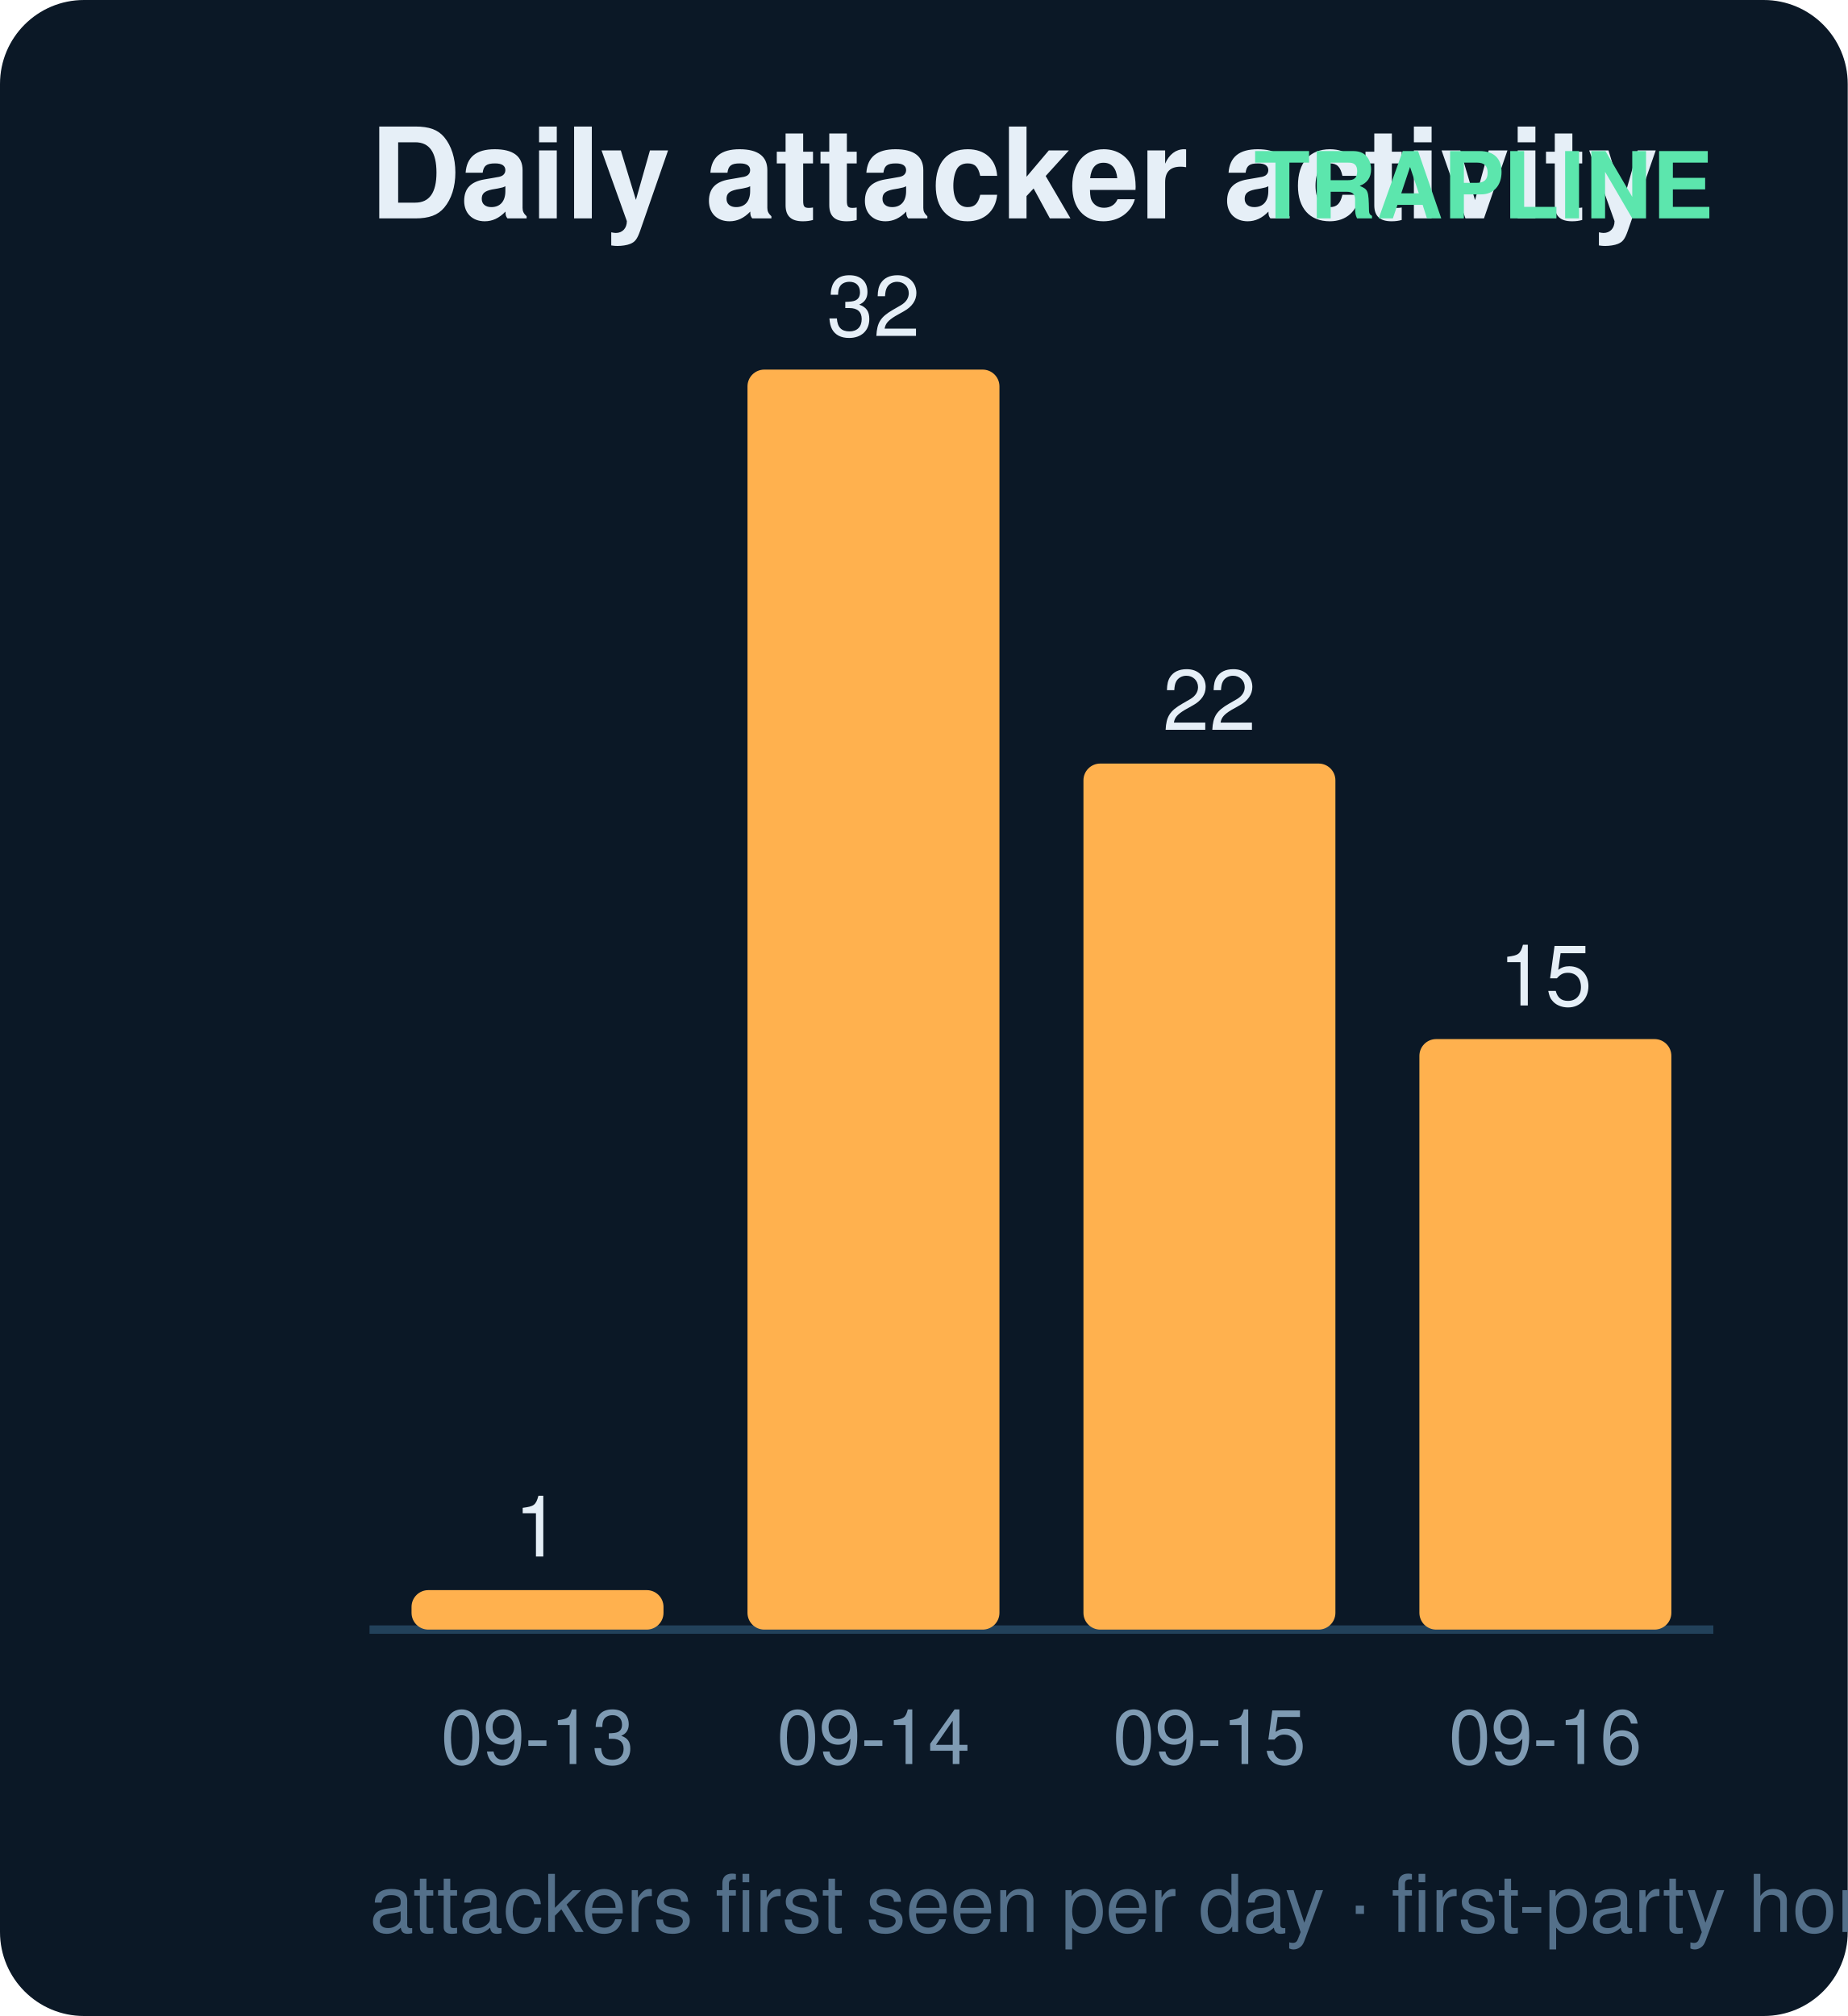
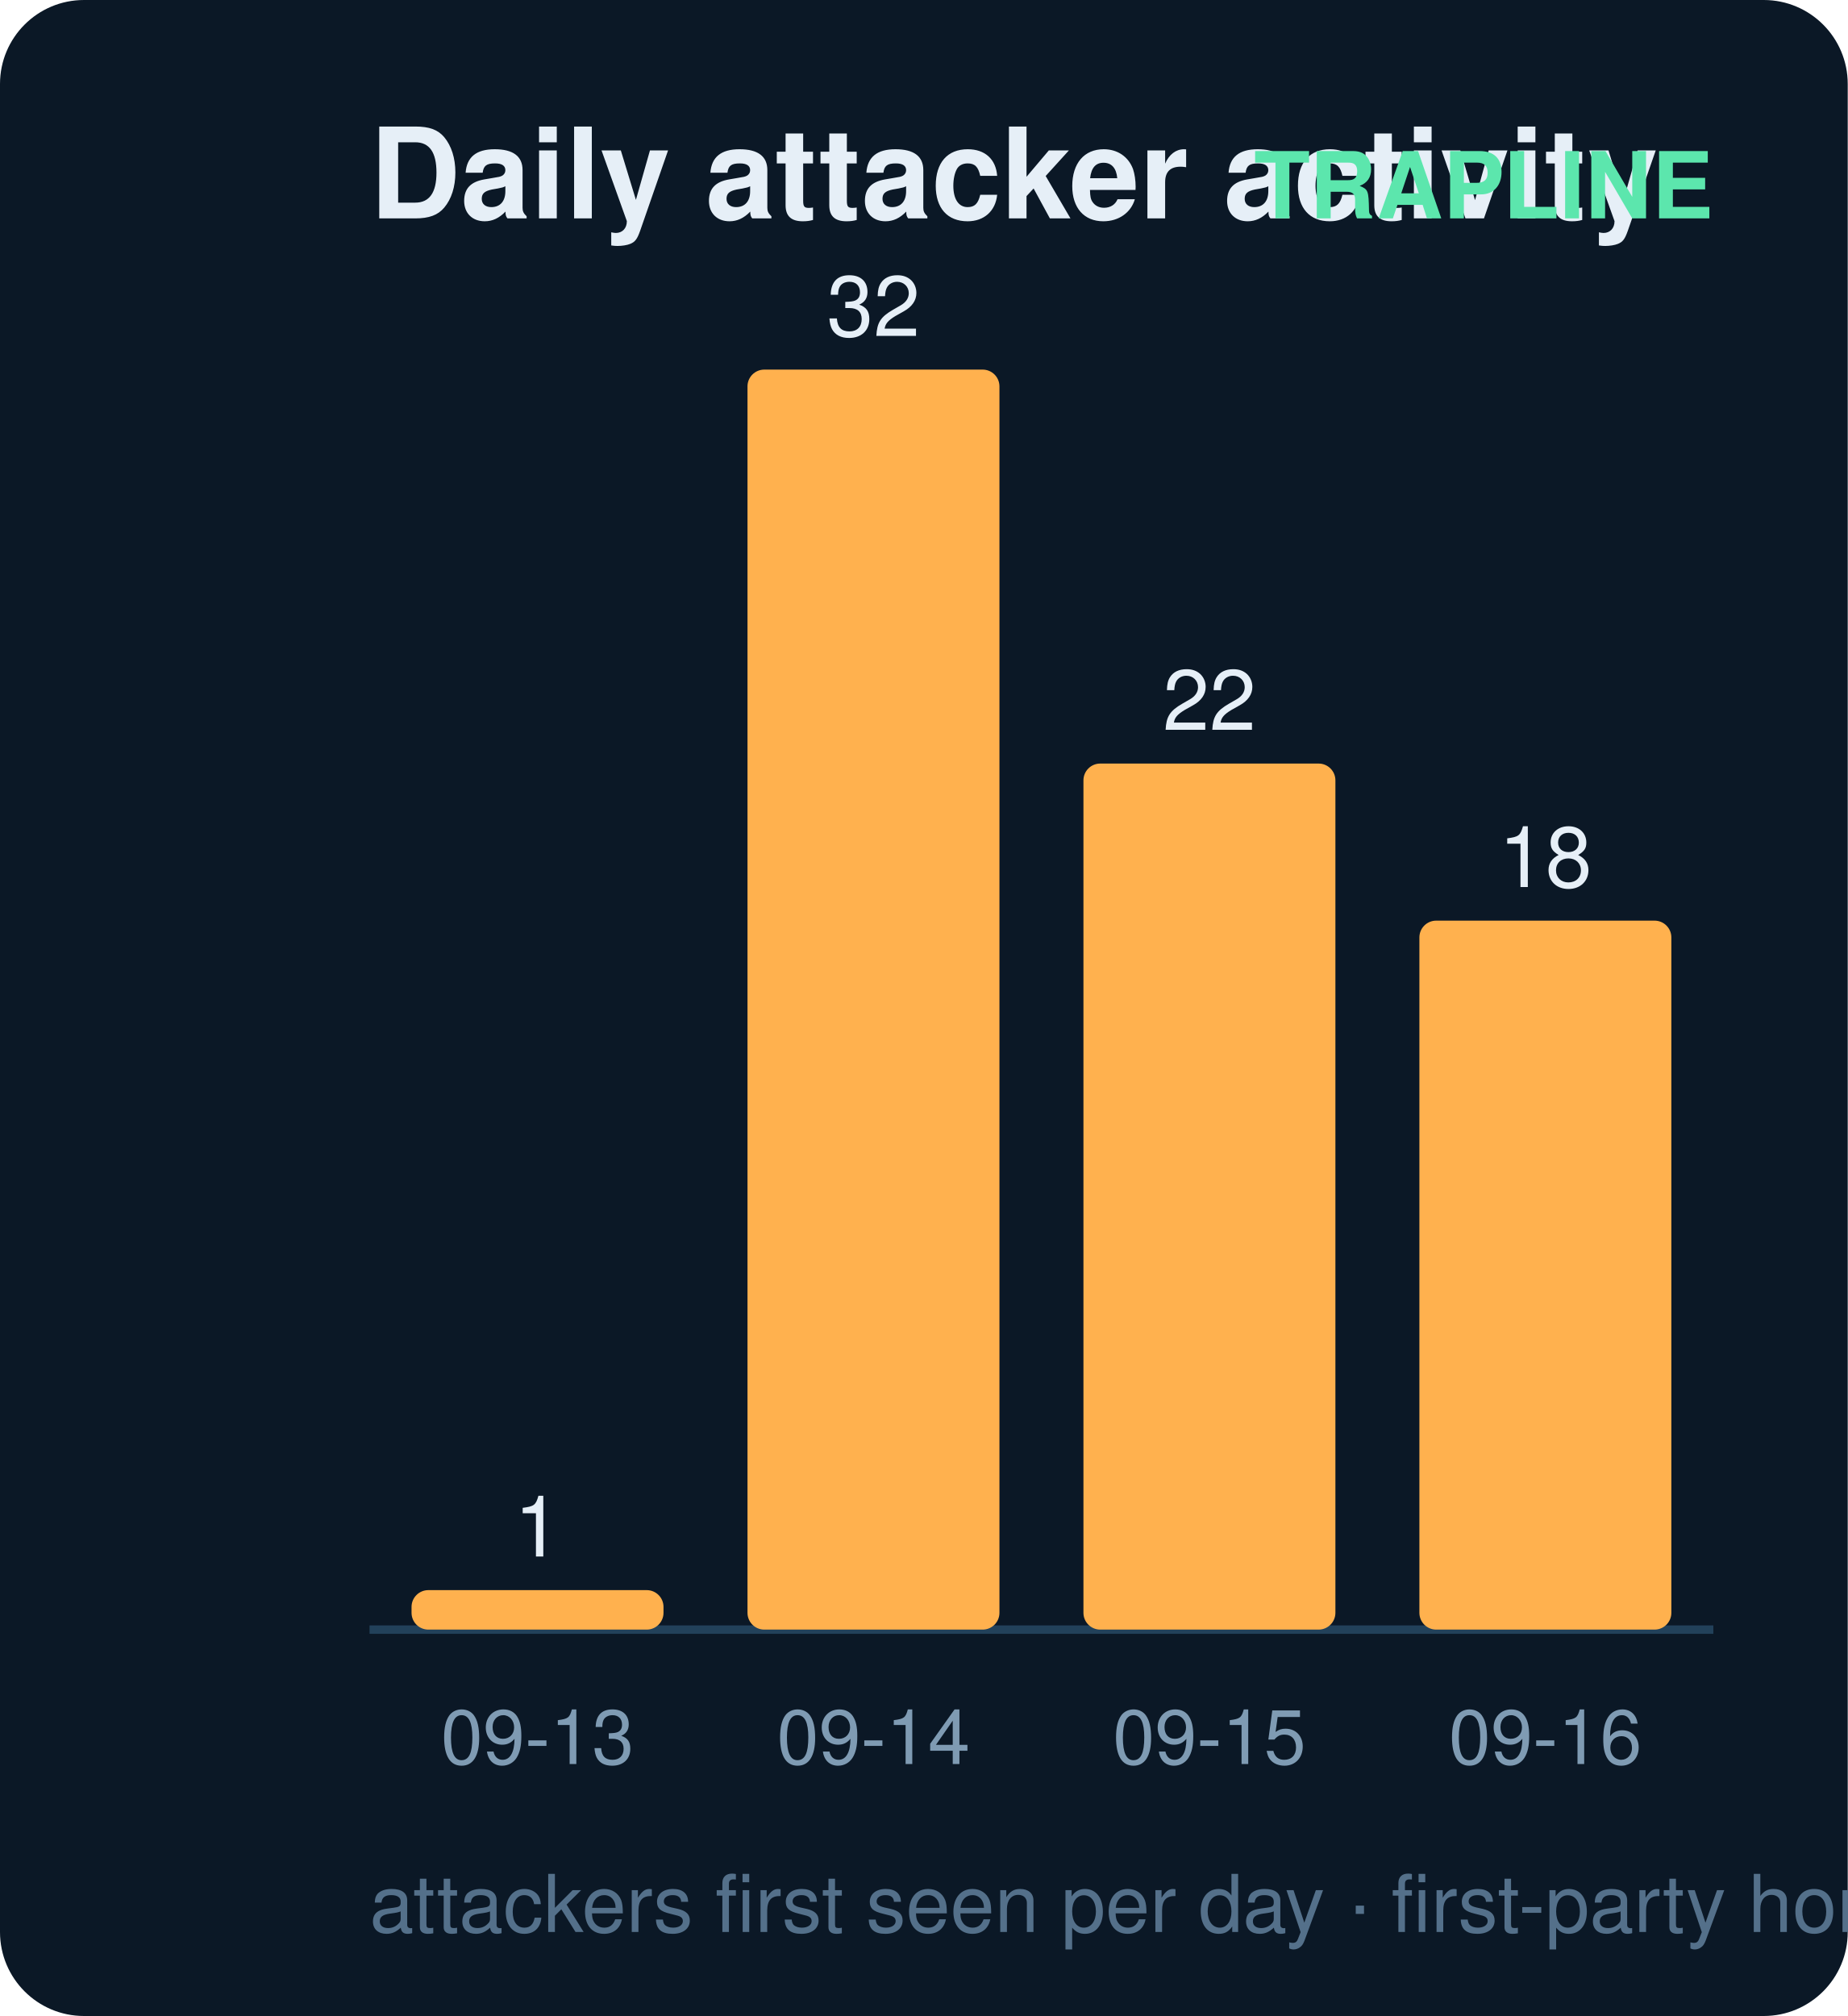
<svg xmlns="http://www.w3.org/2000/svg" width="220" height="240" viewBox="0 0 220 240" font-family="ui-sans-serif,Segoe UI,Helvetica,Arial">
  <rect width="220" height="240" rx="10" fill="#0b1826" />
  <text x="44" y="26" fill="#e6eff7" font-size="15" font-weight="700">Daily attacker activity</text>
  <text x="204" y="26" fill="#5ce6ad" font-size="11" text-anchor="end" font-weight="600">TRAPLINE</text>
  <line x1="44" y1="194" x2="204" y2="194" stroke="#22415a" stroke-width="1" />
  <rect x="49" y="189.3" width="30" height="4.7" rx="2" fill="#ffb14e" />
  <text x="64.0" y="185.3" fill="#e6eff7" font-size="10" text-anchor="middle" font-variant-numeric="tabular-nums">1</text>
  <text x="64.0" y="210.0" fill="#7f9bb3" font-size="9" text-anchor="middle">09-13</text>
  <rect x="89" y="44.0" width="30" height="150.0" rx="2" fill="#ffb14e" />
  <text x="104.0" y="40.0" fill="#e6eff7" font-size="10" text-anchor="middle" font-variant-numeric="tabular-nums">32</text>
  <text x="104.0" y="210.0" fill="#7f9bb3" font-size="9" text-anchor="middle">09-14</text>
  <rect x="129" y="90.9" width="30" height="103.1" rx="2" fill="#ffb14e" />
  <text x="144.0" y="86.9" fill="#e6eff7" font-size="10" text-anchor="middle" font-variant-numeric="tabular-nums">22</text>
  <text x="144.0" y="210.0" fill="#7f9bb3" font-size="9" text-anchor="middle">09-15</text>
-   <rect x="169" y="123.7" width="30" height="70.3" rx="2" fill="#ffb14e" />
-   <text x="184.0" y="119.7" fill="#e6eff7" font-size="10" text-anchor="middle" font-variant-numeric="tabular-nums">15</text>
+   <rect x="169" y="109.6" width="30" height="84.4" rx="2" fill="#ffb14e" />
+   <text x="184.0" y="105.6" fill="#e6eff7" font-size="10" text-anchor="middle" font-variant-numeric="tabular-nums">18</text>
  <text x="184.0" y="210.0" fill="#7f9bb3" font-size="9" text-anchor="middle">09-16</text>
  <text x="44" y="230" fill="#54708a" font-size="9.5">attackers first seen per day · first-party honeypot capture</text>
</svg>
